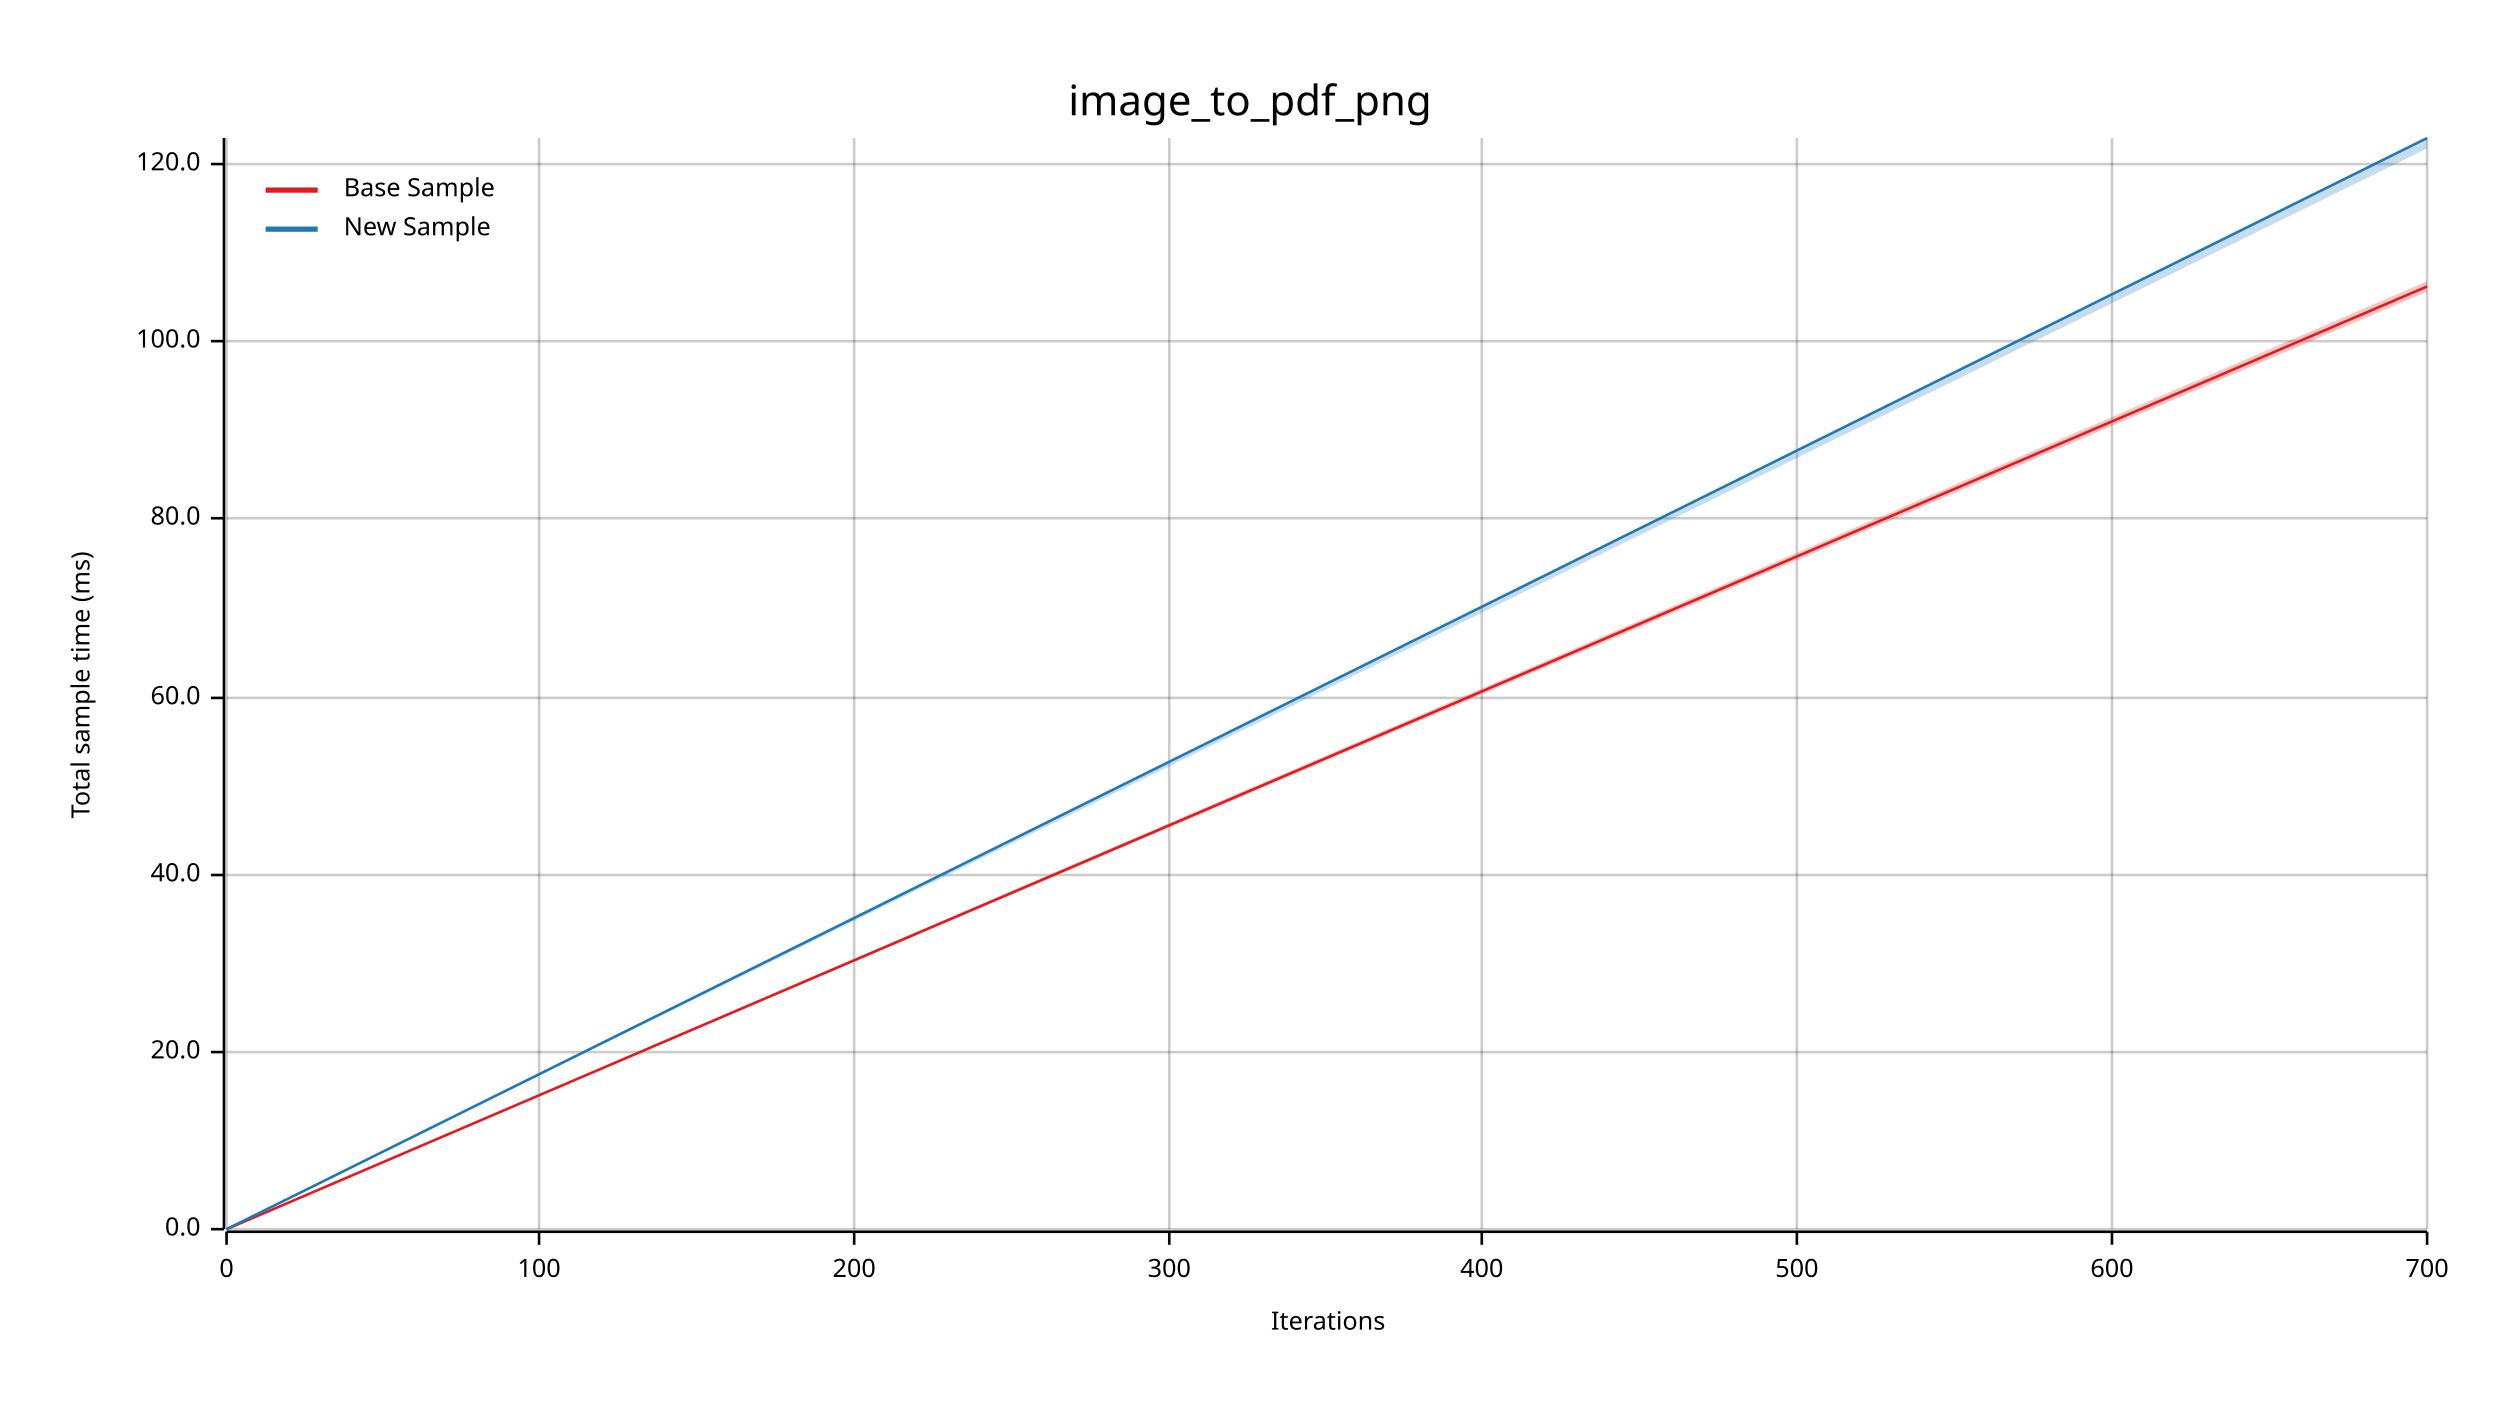
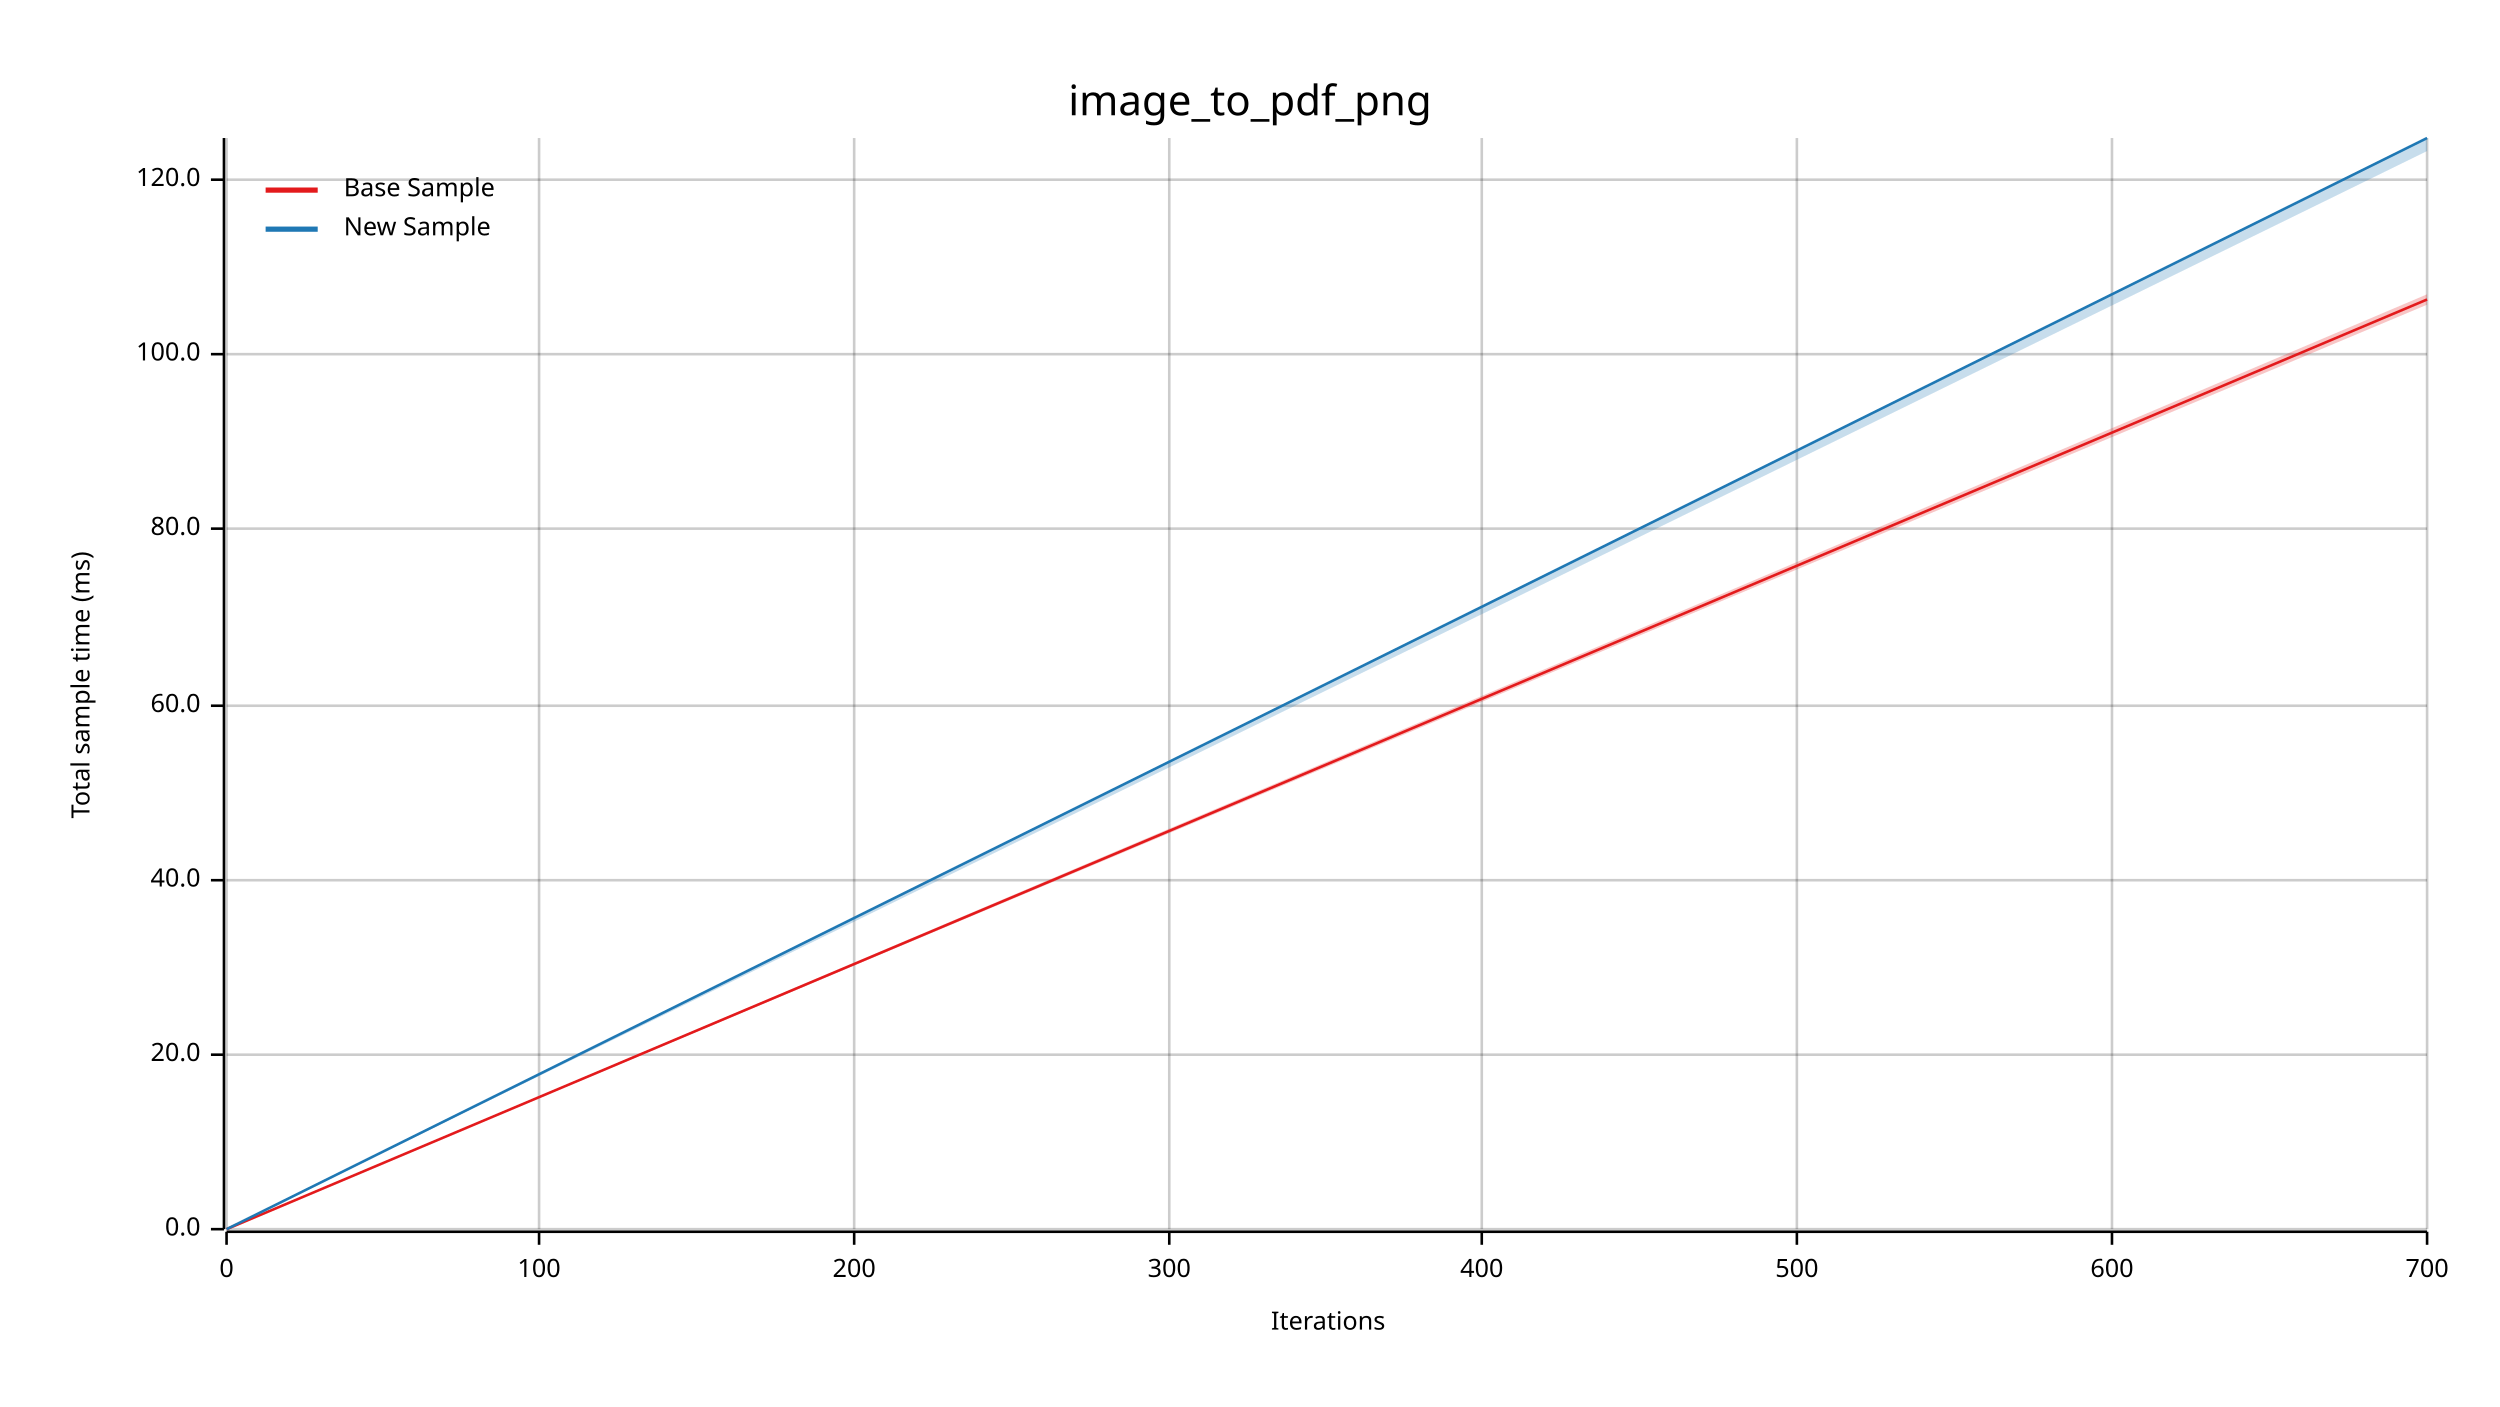
<svg xmlns="http://www.w3.org/2000/svg" width="960" height="540" viewBox="0 0 960 540">
  <text x="480" y="32" dy="0.76em" text-anchor="middle" font-family="sans-serif" font-size="16.129" opacity="1" fill="#000000">
image_to_pdf_png
</text>
  <text x="27" y="263" dy="0.76em" text-anchor="middle" font-family="sans-serif" font-size="9.677" opacity="1" fill="#000000" transform="rotate(270, 27, 263)">
Total sample time (ms)
</text>
  <text x="510" y="513" dy="-0.5ex" text-anchor="middle" font-family="sans-serif" font-size="9.677" opacity="1" fill="#000000">
Iterations
</text>
  <line opacity="0.2" stroke="#000000" stroke-width="1" x1="87" y1="472" x2="87" y2="53" />
  <line opacity="0.2" stroke="#000000" stroke-width="1" x1="207" y1="472" x2="207" y2="53" />
  <line opacity="0.2" stroke="#000000" stroke-width="1" x1="328" y1="472" x2="328" y2="53" />
  <line opacity="0.2" stroke="#000000" stroke-width="1" x1="449" y1="472" x2="449" y2="53" />
  <line opacity="0.2" stroke="#000000" stroke-width="1" x1="569" y1="472" x2="569" y2="53" />
  <line opacity="0.2" stroke="#000000" stroke-width="1" x1="690" y1="472" x2="690" y2="53" />
  <line opacity="0.2" stroke="#000000" stroke-width="1" x1="811" y1="472" x2="811" y2="53" />
  <line opacity="0.2" stroke="#000000" stroke-width="1" x1="932" y1="472" x2="932" y2="53" />
  <line opacity="0.2" stroke="#000000" stroke-width="1" x1="87" y1="472" x2="932" y2="472" />
-   <line opacity="0.2" stroke="#000000" stroke-width="1" x1="87" y1="404" x2="932" y2="404" />
-   <line opacity="0.2" stroke="#000000" stroke-width="1" x1="87" y1="336" x2="932" y2="336" />
-   <line opacity="0.2" stroke="#000000" stroke-width="1" x1="87" y1="268" x2="932" y2="268" />
-   <line opacity="0.2" stroke="#000000" stroke-width="1" x1="87" y1="199" x2="932" y2="199" />
-   <line opacity="0.2" stroke="#000000" stroke-width="1" x1="87" y1="131" x2="932" y2="131" />
-   <line opacity="0.2" stroke="#000000" stroke-width="1" x1="87" y1="63" x2="932" y2="63" />
+   <line opacity="0.2" stroke="#000000" stroke-width="1" x1="87" y1="405" x2="932" y2="405" />
+   <line opacity="0.2" stroke="#000000" stroke-width="1" x1="87" y1="338" x2="932" y2="338" />
+   <line opacity="0.2" stroke="#000000" stroke-width="1" x1="87" y1="271" x2="932" y2="271" />
+   <line opacity="0.2" stroke="#000000" stroke-width="1" x1="87" y1="203" x2="932" y2="203" />
+   <line opacity="0.2" stroke="#000000" stroke-width="1" x1="87" y1="136" x2="932" y2="136" />
+   <line opacity="0.2" stroke="#000000" stroke-width="1" x1="87" y1="69" x2="932" y2="69" />
  <polyline fill="none" opacity="1" stroke="#000000" stroke-width="1" points="86,53 86,472 " />
  <text x="77" y="472" dy="0.5ex" text-anchor="end" font-family="sans-serif" font-size="9.677" opacity="1" fill="#000000">
0.0
</text>
  <polyline fill="none" opacity="1" stroke="#000000" stroke-width="1" points="81,472 86,472 " />
-   <text x="77" y="404" dy="0.5ex" text-anchor="end" font-family="sans-serif" font-size="9.677" opacity="1" fill="#000000">
+   <text x="77" y="405" dy="0.5ex" text-anchor="end" font-family="sans-serif" font-size="9.677" opacity="1" fill="#000000">
20.0
</text>
-   <polyline fill="none" opacity="1" stroke="#000000" stroke-width="1" points="81,404 86,404 " />
-   <text x="77" y="336" dy="0.5ex" text-anchor="end" font-family="sans-serif" font-size="9.677" opacity="1" fill="#000000">
+   <polyline fill="none" opacity="1" stroke="#000000" stroke-width="1" points="81,405 86,405 " />
+   <text x="77" y="338" dy="0.5ex" text-anchor="end" font-family="sans-serif" font-size="9.677" opacity="1" fill="#000000">
40.0
</text>
-   <polyline fill="none" opacity="1" stroke="#000000" stroke-width="1" points="81,336 86,336 " />
-   <text x="77" y="268" dy="0.5ex" text-anchor="end" font-family="sans-serif" font-size="9.677" opacity="1" fill="#000000">
+   <polyline fill="none" opacity="1" stroke="#000000" stroke-width="1" points="81,338 86,338 " />
+   <text x="77" y="271" dy="0.5ex" text-anchor="end" font-family="sans-serif" font-size="9.677" opacity="1" fill="#000000">
60.0
</text>
-   <polyline fill="none" opacity="1" stroke="#000000" stroke-width="1" points="81,268 86,268 " />
-   <text x="77" y="199" dy="0.5ex" text-anchor="end" font-family="sans-serif" font-size="9.677" opacity="1" fill="#000000">
+   <polyline fill="none" opacity="1" stroke="#000000" stroke-width="1" points="81,271 86,271 " />
+   <text x="77" y="203" dy="0.5ex" text-anchor="end" font-family="sans-serif" font-size="9.677" opacity="1" fill="#000000">
80.0
</text>
-   <polyline fill="none" opacity="1" stroke="#000000" stroke-width="1" points="81,199 86,199 " />
-   <text x="77" y="131" dy="0.5ex" text-anchor="end" font-family="sans-serif" font-size="9.677" opacity="1" fill="#000000">
+   <polyline fill="none" opacity="1" stroke="#000000" stroke-width="1" points="81,203 86,203 " />
+   <text x="77" y="136" dy="0.5ex" text-anchor="end" font-family="sans-serif" font-size="9.677" opacity="1" fill="#000000">
100.0
</text>
-   <polyline fill="none" opacity="1" stroke="#000000" stroke-width="1" points="81,131 86,131 " />
-   <text x="77" y="63" dy="0.5ex" text-anchor="end" font-family="sans-serif" font-size="9.677" opacity="1" fill="#000000">
+   <polyline fill="none" opacity="1" stroke="#000000" stroke-width="1" points="81,136 86,136 " />
+   <text x="77" y="69" dy="0.5ex" text-anchor="end" font-family="sans-serif" font-size="9.677" opacity="1" fill="#000000">
120.0
</text>
-   <polyline fill="none" opacity="1" stroke="#000000" stroke-width="1" points="81,63 86,63 " />
+   <polyline fill="none" opacity="1" stroke="#000000" stroke-width="1" points="81,69 86,69 " />
  <polyline fill="none" opacity="1" stroke="#000000" stroke-width="1" points="87,473 932,473 " />
  <text x="87" y="483" dy="0.76em" text-anchor="middle" font-family="sans-serif" font-size="9.677" opacity="1" fill="#000000">
0
</text>
  <polyline fill="none" opacity="1" stroke="#000000" stroke-width="1" points="87,473 87,478 " />
  <text x="207" y="483" dy="0.76em" text-anchor="middle" font-family="sans-serif" font-size="9.677" opacity="1" fill="#000000">
100
</text>
  <polyline fill="none" opacity="1" stroke="#000000" stroke-width="1" points="207,473 207,478 " />
  <text x="328" y="483" dy="0.76em" text-anchor="middle" font-family="sans-serif" font-size="9.677" opacity="1" fill="#000000">
200
</text>
  <polyline fill="none" opacity="1" stroke="#000000" stroke-width="1" points="328,473 328,478 " />
  <text x="449" y="483" dy="0.76em" text-anchor="middle" font-family="sans-serif" font-size="9.677" opacity="1" fill="#000000">
300
</text>
  <polyline fill="none" opacity="1" stroke="#000000" stroke-width="1" points="449,473 449,478 " />
  <text x="569" y="483" dy="0.76em" text-anchor="middle" font-family="sans-serif" font-size="9.677" opacity="1" fill="#000000">
400
</text>
  <polyline fill="none" opacity="1" stroke="#000000" stroke-width="1" points="569,473 569,478 " />
  <text x="690" y="483" dy="0.76em" text-anchor="middle" font-family="sans-serif" font-size="9.677" opacity="1" fill="#000000">
500
</text>
  <polyline fill="none" opacity="1" stroke="#000000" stroke-width="1" points="690,473 690,478 " />
  <text x="811" y="483" dy="0.76em" text-anchor="middle" font-family="sans-serif" font-size="9.677" opacity="1" fill="#000000">
600
</text>
  <polyline fill="none" opacity="1" stroke="#000000" stroke-width="1" points="811,473 811,478 " />
  <text x="932" y="483" dy="0.76em" text-anchor="middle" font-family="sans-serif" font-size="9.677" opacity="1" fill="#000000">
700
</text>
  <polyline fill="none" opacity="1" stroke="#000000" stroke-width="1" points="932,473 932,478 " />
-   <polyline fill="none" opacity="1" stroke="#E31A1C" stroke-width="1" points="87,472 932,110 " />
-   <polygon opacity="0.25" fill="#E31A1C" points="87,472 932,112 932,108 " />
+   <polyline fill="none" opacity="1" stroke="#E31A1C" stroke-width="1" points="87,472 932,115 " />
+   <polygon opacity="0.25" fill="#E31A1C" points="87,472 932,117 932,113 " />
  <polyline fill="none" opacity="1" stroke="#1F78B4" stroke-width="1" points="87,472 932,53 " />
-   <polygon opacity="0.25" fill="#1F78B4" points="87,472 932,57 932,53 " />
+   <polygon opacity="0.25" fill="#1F78B4" points="87,472 932,58 932,53 " />
  <text x="132" y="68" dy="0.76em" text-anchor="start" font-family="sans-serif" font-size="9.677" opacity="1" fill="#000000">
Base Sample
</text>
  <text x="132" y="83" dy="0.76em" text-anchor="start" font-family="sans-serif" font-size="9.677" opacity="1" fill="#000000">
New Sample
</text>
  <polyline fill="none" opacity="1" stroke="#E31A1C" stroke-width="2" points="102,73 122,73 " />
  <polyline fill="none" opacity="1" stroke="#1F78B4" stroke-width="2" points="102,88 122,88 " />
</svg>
